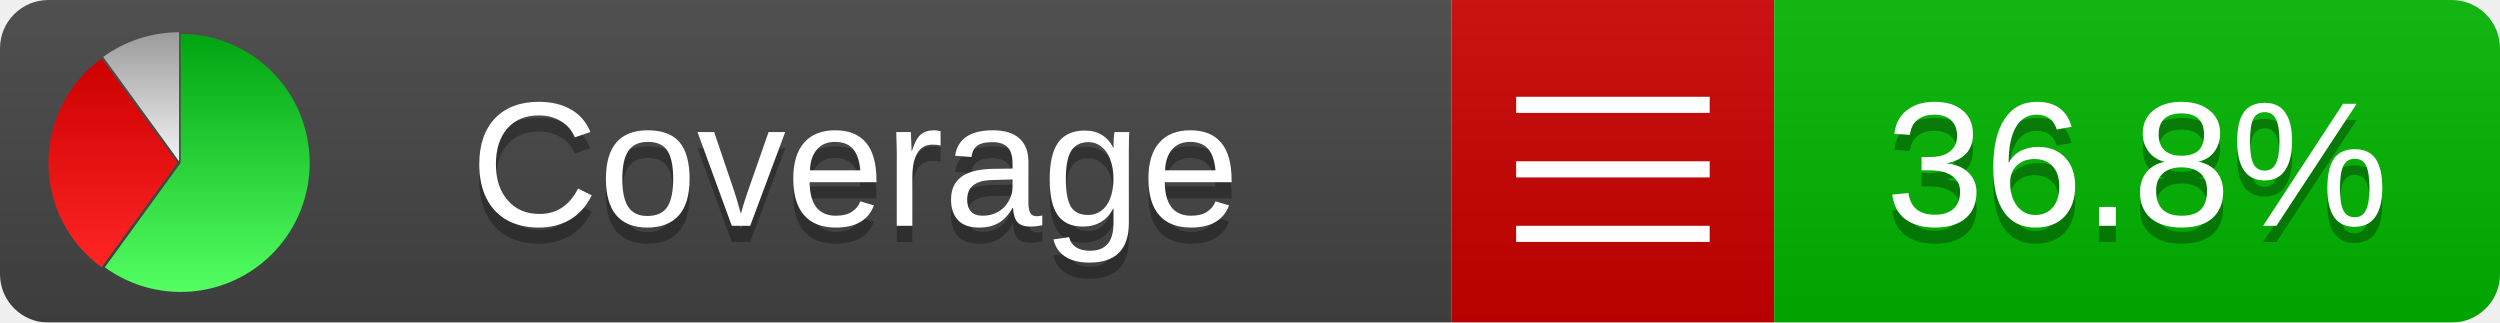
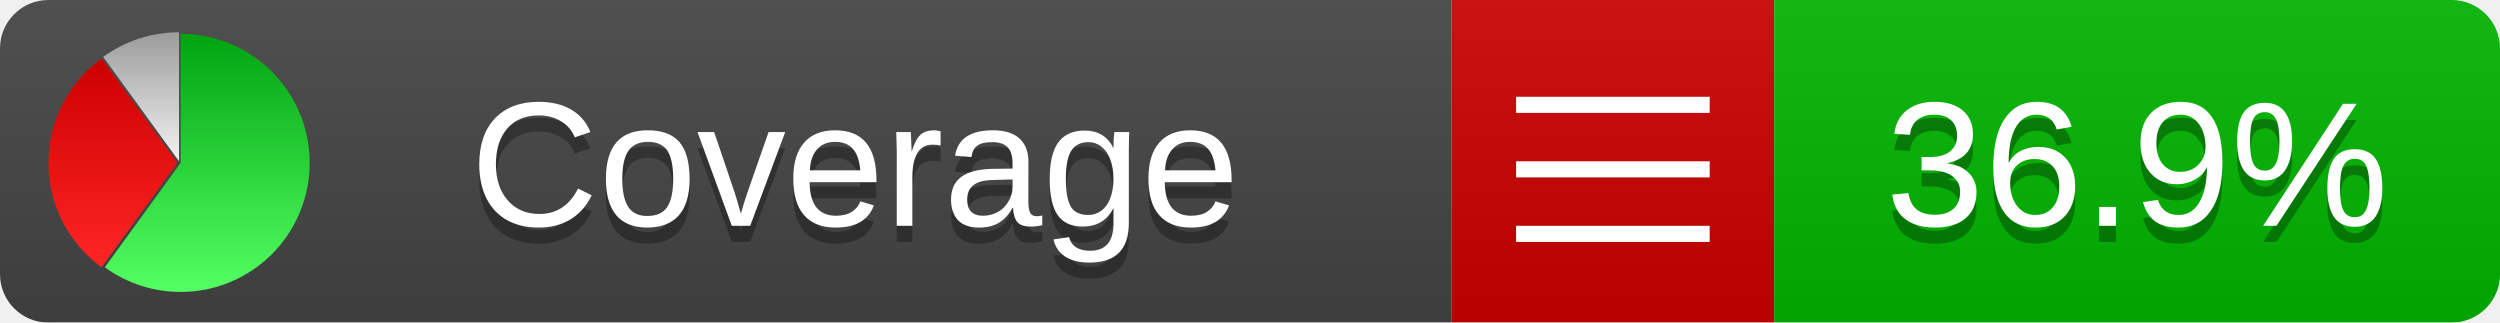
<svg xmlns="http://www.w3.org/2000/svg" xmlns:xlink="http://www.w3.org/1999/xlink" width="155" height="20">
  <style type="text/css">
          
            @keyframes fadeout {
              0 % { visibility: visible; opacity: 1; }
              40% { visibility: visible; opacity: 1; }
              50% { visibility: hidden; opacity: 0; }
              90% { visibility: hidden; opacity: 0; }
              100% { visibility: visible; opacity: 1; }
            }
            @keyframes fadein {
              0% { visibility: hidden; opacity: 0; }
              40% { visibility: hidden; opacity: 0; }
              50% { visibility: visible; opacity: 1; }
              90% { visibility: visible; opacity: 1; }
              100% { visibility: hidden; opacity: 0; }
            }
            .linecoverage {
                animation-duration: 10s;
                animation-name: fadeout;
                animation-iteration-count: infinite;
            }
            .branchcoverage {
                animation-duration: 10s;
                animation-name: fadein;
                animation-iteration-count: infinite;
            }
          
    </style>
  <defs>
    <linearGradient id="gradient" x2="0" y2="100%">
      <stop offset="0" stop-color="#bbb" stop-opacity=".1" />
      <stop offset="1" stop-opacity=".1" />
    </linearGradient>
    <linearGradient id="green" x2="0" y2="100%">
      <stop offset="0" stop-color="#00A410" />
      <stop offset="1" stop-color="#53FF63" />
    </linearGradient>
    <linearGradient id="red" x2="0" y2="100%">
      <stop offset="0" stop-color="#C00" />
      <stop offset="1" stop-color="#FF2525" />
    </linearGradient>
    <linearGradient id="gray" x2="0" y2="100%">
      <stop offset="0" stop-color="#9B9B9B" />
      <stop offset="1" stop-color="#F3F3F3" />
    </linearGradient>
    <mask id="mask">
      <rect width="155" height="20" rx="3" fill="#fff" />
    </mask>
    <g id="icon">
      <path style="fill:url(#green);" d="M205,202.5 l0,-200 a200,200 0 1,1 -117.558,361.803 z" />
      <path style="fill:url(#red);" d="M200,202.5 l-117.558,161.803 a200,200 0 0,1 0,-323.607 z" />
      <path style="fill:url(#gray);" d="M202.5,200 l-117.558,-161.803 a200,200 0 0,1 117.558,-38.196 z" />
    </g>
  </defs>
  <g mask="url(#mask)">
    <rect x="0" y="0" width="90" height="20" fill="#444" />
    <rect x="90" y="0" width="20" height="20" fill="#c00" />
    <rect x="110" y="0" width="45" height="20" fill="#00B600" />
    <rect x="0" y="0" width="155" height="20" fill="url(#gradient)" />
  </g>
  <g>
    <path class="" stroke="#fff" d="M94 6.5 h12 M94 10.5 h12 M94 14.5 h12" />
  </g>
  <g fill="#fff" text-anchor="middle" font-family="Verdana,Arial,Geneva,sans-serif" font-size="11">
    <a xlink:href="https://github.com/danielpalme/ReportGenerator" target="_top">
      <use xlink:href="#icon" transform="translate(3,2) scale(.04)" />
    </a>
    <text x="53" y="15" fill="#010101" fill-opacity=".3">Coverage</text>
    <text x="53" y="14" fill="#fff">Coverage</text>
-     <text class="" x="132.5" y="15" fill="#010101" fill-opacity=".3">36.8%</text>
-     <text class="" x="132.5" y="14">36.8%</text>
+     <text class="" x="132.5" y="15" fill="#010101" fill-opacity=".3">36.9%</text>
+     <text class="" x="132.5" y="14">36.9%</text>
  </g>
  <g>
    <rect class="" x="90" y="0" width="65" height="20" fill-opacity="0" />
  </g>
</svg>
